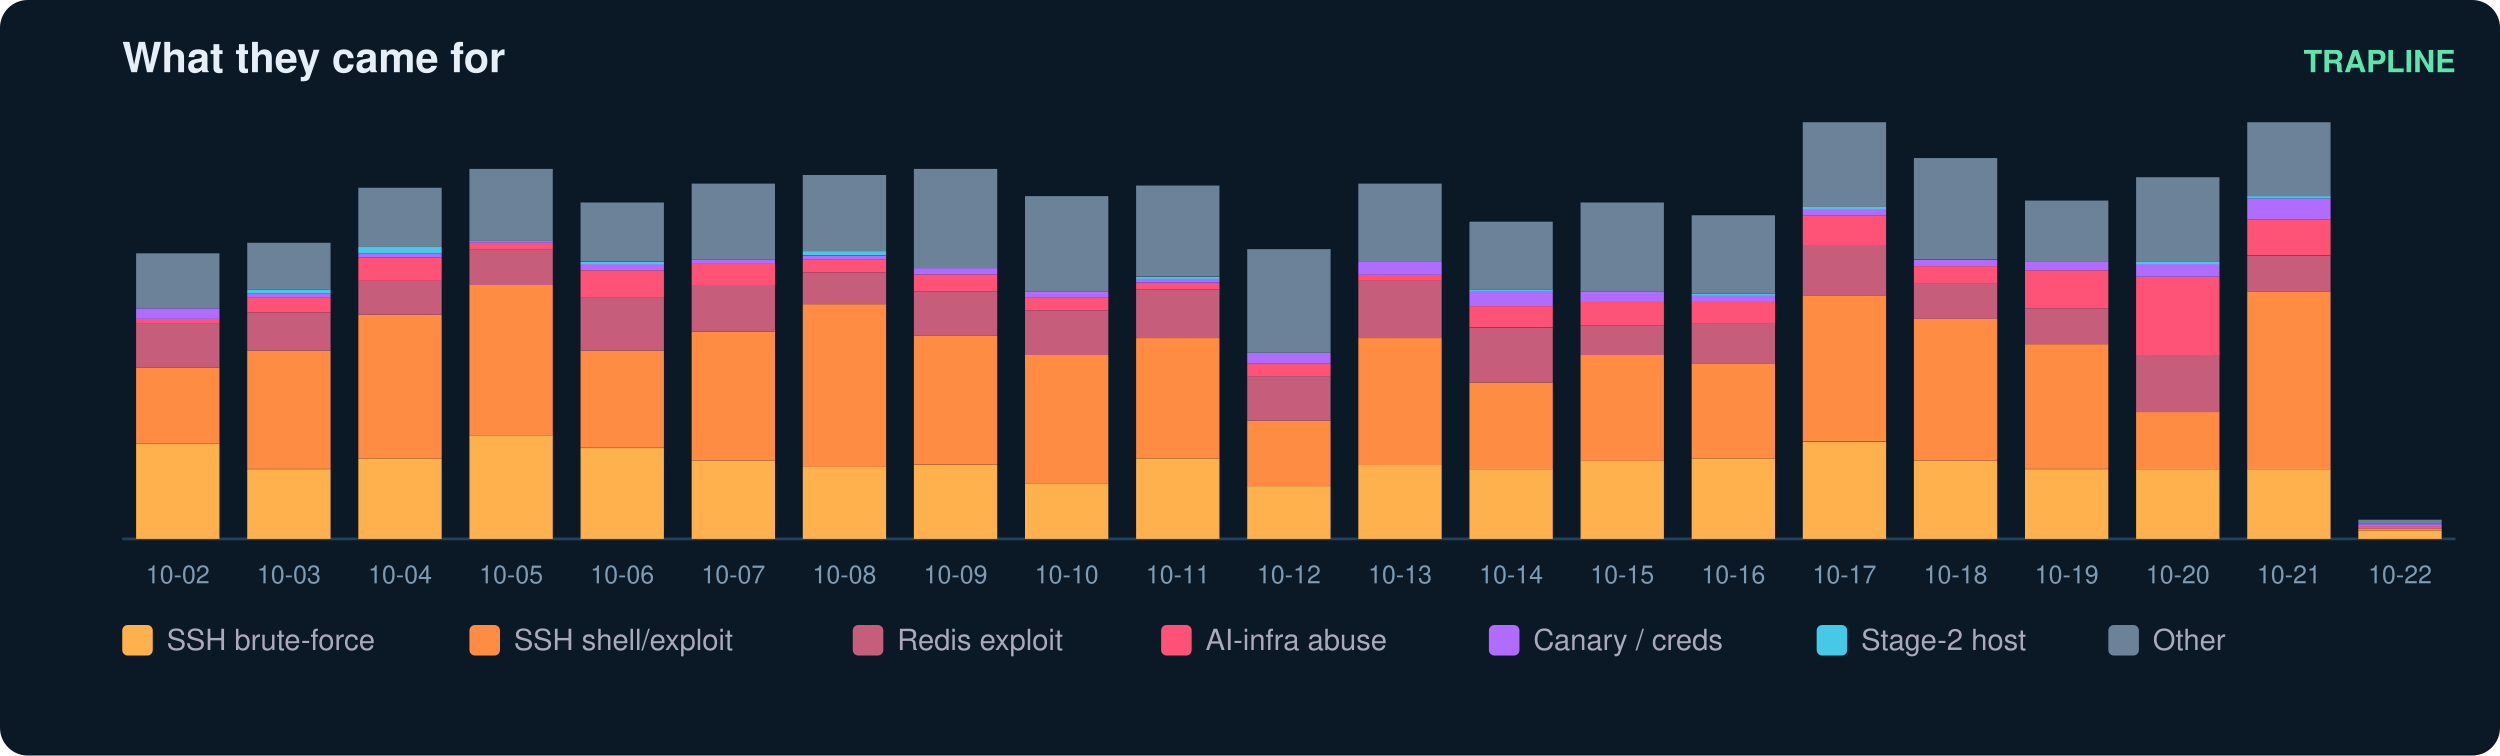
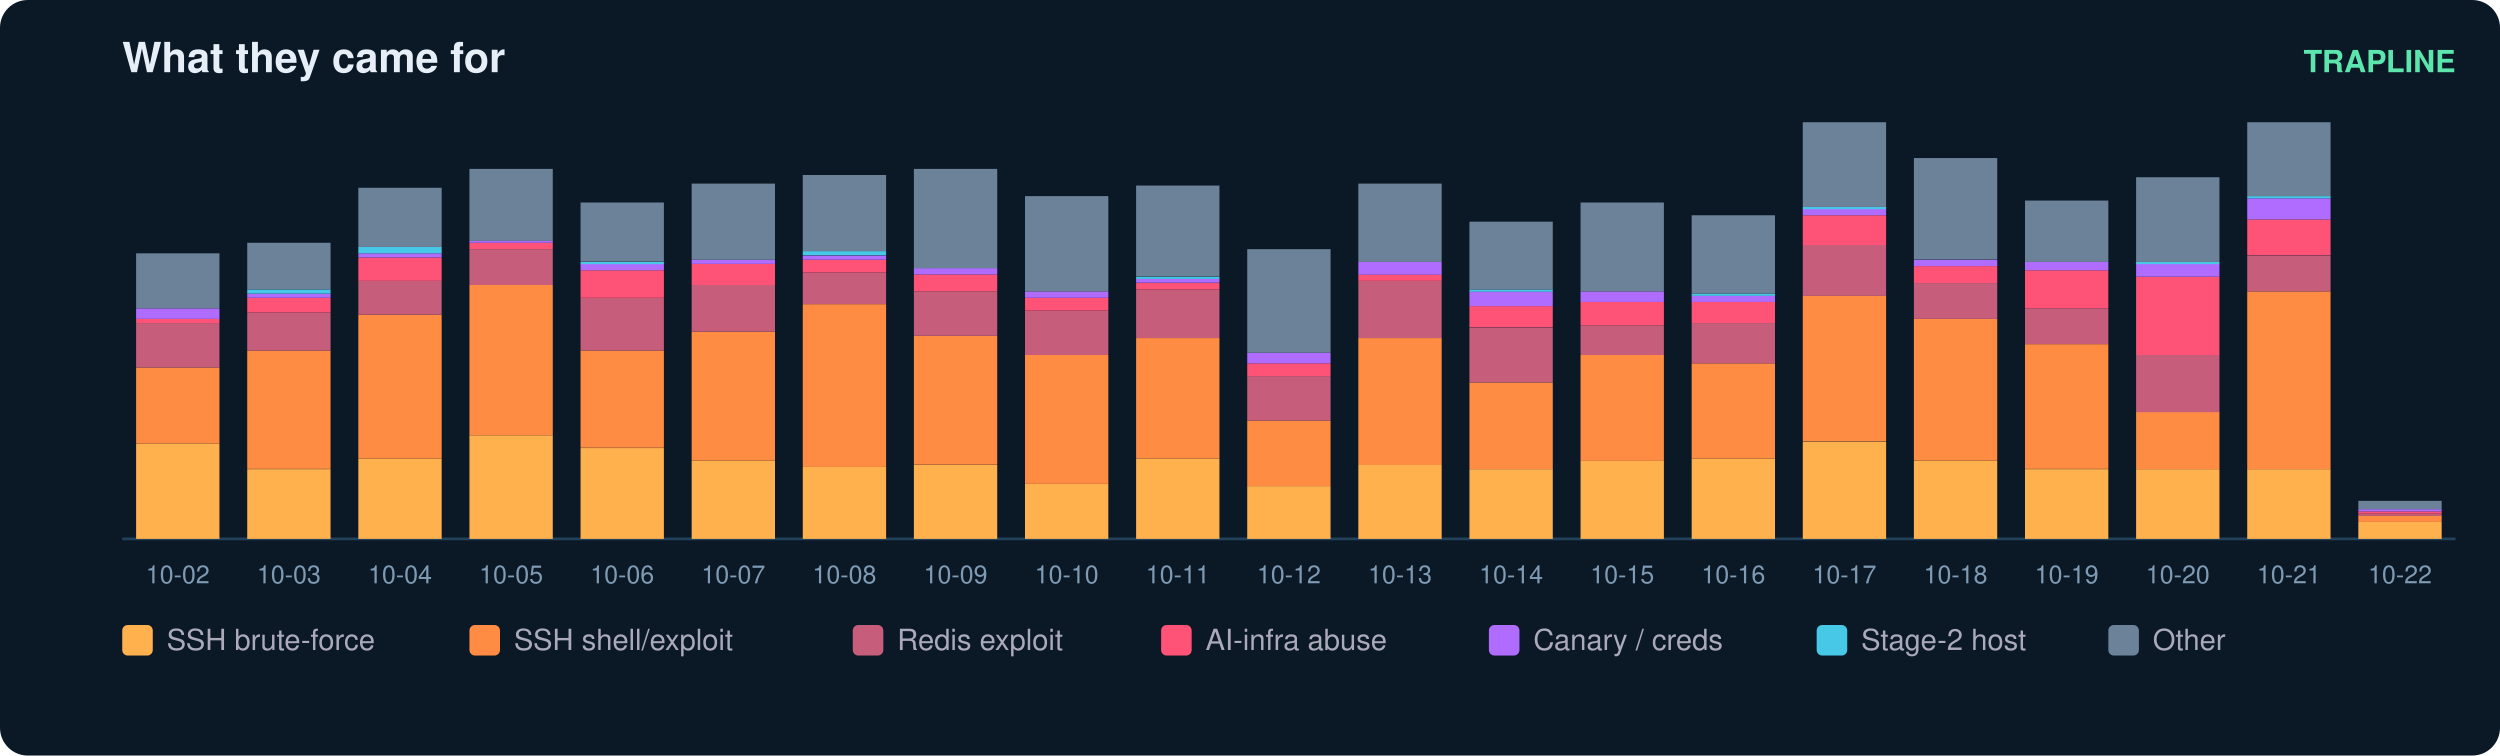
<svg xmlns="http://www.w3.org/2000/svg" width="900" height="272" viewBox="0 0 900 272" font-family="ui-sans-serif,Segoe UI,Helvetica,Arial">
  <rect width="900" height="272" rx="10" fill="#0b1826" />
  <text x="44" y="26" fill="#e6eff7" font-size="15" font-weight="700">What they came for</text>
  <text x="884" y="26" fill="#5ce6ad" font-size="11" text-anchor="end" font-weight="600">TRAPLINE</text>
  <line x1="44" y1="194" x2="884" y2="194" stroke="#22415a" />
  <rect x="49" y="159.7" width="30" height="34.3" fill="#ffb14e" />
  <rect x="49" y="132.3" width="30" height="27.4" fill="#ff8c42" />
  <rect x="49" y="116.3" width="30" height="16.0" fill="#c65d7b" />
  <rect x="49" y="114.8" width="30" height="1.5" fill="#ff5277" />
  <rect x="49" y="111.0" width="30" height="3.8" fill="#b06cff" />
  <rect x="49" y="91.2" width="30" height="19.8" fill="#6b8299" />
  <text x="64.0" y="210.0" fill="#7f9bb3" font-size="9" text-anchor="middle">10-02</text>
  <rect x="89" y="168.9" width="30" height="25.1" fill="#ffb14e" />
  <rect x="89" y="126.2" width="30" height="42.6" fill="#ff8c42" />
  <rect x="89" y="112.5" width="30" height="13.7" fill="#c65d7b" />
  <rect x="89" y="107.2" width="30" height="5.3" fill="#ff5277" />
  <rect x="89" y="105.7" width="30" height="1.5" fill="#b06cff" />
  <rect x="89" y="104.2" width="30" height="1.5" fill="#46c8e6" />
  <rect x="89" y="87.4" width="30" height="16.8" fill="#6b8299" />
  <text x="104.0" y="210.0" fill="#7f9bb3" font-size="9" text-anchor="middle">10-03</text>
  <rect x="129" y="165.1" width="30" height="28.9" fill="#ffb14e" />
  <rect x="129" y="113.3" width="30" height="51.8" fill="#ff8c42" />
  <rect x="129" y="101.1" width="30" height="12.2" fill="#c65d7b" />
  <rect x="129" y="92.7" width="30" height="8.4" fill="#ff5277" />
  <rect x="129" y="91.2" width="30" height="1.5" fill="#b06cff" />
  <rect x="129" y="88.9" width="30" height="2.3" fill="#46c8e6" />
  <rect x="129" y="67.6" width="30" height="21.3" fill="#6b8299" />
  <text x="144.0" y="210.0" fill="#7f9bb3" font-size="9" text-anchor="middle">10-04</text>
  <rect x="169" y="156.7" width="30" height="37.3" fill="#ffb14e" />
  <rect x="169" y="102.6" width="30" height="54.1" fill="#ff8c42" />
  <rect x="169" y="89.7" width="30" height="12.9" fill="#c65d7b" />
  <rect x="169" y="87.4" width="30" height="2.3" fill="#ff5277" />
  <rect x="169" y="86.6" width="30" height="0.8" fill="#b06cff" />
  <rect x="169" y="60.8" width="30" height="25.9" fill="#6b8299" />
  <text x="184.0" y="210.0" fill="#7f9bb3" font-size="9" text-anchor="middle">10-05</text>
  <rect x="209" y="161.3" width="30" height="32.7" fill="#ffb14e" />
  <rect x="209" y="126.2" width="30" height="35.0" fill="#ff8c42" />
  <rect x="209" y="107.2" width="30" height="19.0" fill="#c65d7b" />
  <rect x="209" y="97.3" width="30" height="9.9" fill="#ff5277" />
  <rect x="209" y="95.0" width="30" height="2.3" fill="#b06cff" />
  <rect x="209" y="94.3" width="30" height="0.8" fill="#46c8e6" />
  <rect x="209" y="72.9" width="30" height="21.3" fill="#6b8299" />
  <text x="224.0" y="210.0" fill="#7f9bb3" font-size="9" text-anchor="middle">10-06</text>
  <rect x="249" y="165.8" width="30" height="28.2" fill="#ffb14e" />
  <rect x="249" y="119.4" width="30" height="46.4" fill="#ff8c42" />
  <rect x="249" y="102.6" width="30" height="16.8" fill="#c65d7b" />
  <rect x="249" y="95.0" width="30" height="7.6" fill="#ff5277" />
  <rect x="249" y="93.5" width="30" height="1.5" fill="#b06cff" />
  <rect x="249" y="66.1" width="30" height="27.4" fill="#6b8299" />
  <text x="264.0" y="210.0" fill="#7f9bb3" font-size="9" text-anchor="middle">10-07</text>
  <rect x="289" y="168.1" width="30" height="25.9" fill="#ffb14e" />
  <rect x="289" y="109.5" width="30" height="58.6" fill="#ff8c42" />
  <rect x="289" y="98.1" width="30" height="11.4" fill="#c65d7b" />
  <rect x="289" y="93.5" width="30" height="4.6" fill="#ff5277" />
  <rect x="289" y="92.0" width="30" height="1.5" fill="#b06cff" />
  <rect x="289" y="90.4" width="30" height="1.5" fill="#46c8e6" />
  <rect x="289" y="63.0" width="30" height="27.4" fill="#6b8299" />
  <text x="304.0" y="210.0" fill="#7f9bb3" font-size="9" text-anchor="middle">10-08</text>
  <rect x="329" y="167.4" width="30" height="26.6" fill="#ffb14e" />
  <rect x="329" y="120.9" width="30" height="46.4" fill="#ff8c42" />
  <rect x="329" y="104.9" width="30" height="16.0" fill="#c65d7b" />
  <rect x="329" y="98.8" width="30" height="6.1" fill="#ff5277" />
  <rect x="329" y="96.5" width="30" height="2.3" fill="#b06cff" />
  <rect x="329" y="60.8" width="30" height="35.8" fill="#6b8299" />
  <text x="344.0" y="210.0" fill="#7f9bb3" font-size="9" text-anchor="middle">10-09</text>
  <rect x="369" y="174.2" width="30" height="19.8" fill="#ffb14e" />
  <rect x="369" y="127.8" width="30" height="46.4" fill="#ff8c42" />
  <rect x="369" y="111.8" width="30" height="16.0" fill="#c65d7b" />
  <rect x="369" y="107.2" width="30" height="4.6" fill="#ff5277" />
  <rect x="369" y="104.9" width="30" height="2.3" fill="#b06cff" />
  <rect x="369" y="70.6" width="30" height="34.3" fill="#6b8299" />
  <text x="384.0" y="210.0" fill="#7f9bb3" font-size="9" text-anchor="middle">10-10</text>
  <rect x="409" y="165.1" width="30" height="28.9" fill="#ffb14e" />
  <rect x="409" y="121.7" width="30" height="43.4" fill="#ff8c42" />
  <rect x="409" y="104.2" width="30" height="17.5" fill="#c65d7b" />
  <rect x="409" y="101.9" width="30" height="2.3" fill="#ff5277" />
  <rect x="409" y="100.3" width="30" height="1.5" fill="#b06cff" />
  <rect x="409" y="99.6" width="30" height="0.8" fill="#46c8e6" />
  <rect x="409" y="66.8" width="30" height="32.7" fill="#6b8299" />
  <text x="424.0" y="210.0" fill="#7f9bb3" font-size="9" text-anchor="middle">10-11</text>
  <rect x="449" y="175.0" width="30" height="19.0" fill="#ffb14e" />
  <rect x="449" y="151.4" width="30" height="23.6" fill="#ff8c42" />
  <rect x="449" y="135.4" width="30" height="16.0" fill="#c65d7b" />
  <rect x="449" y="130.8" width="30" height="4.6" fill="#ff5277" />
  <rect x="449" y="127.0" width="30" height="3.8" fill="#b06cff" />
  <rect x="449" y="89.7" width="30" height="37.3" fill="#6b8299" />
  <text x="464.0" y="210.0" fill="#7f9bb3" font-size="9" text-anchor="middle">10-12</text>
  <rect x="489" y="167.4" width="30" height="26.6" fill="#ffb14e" />
  <rect x="489" y="121.7" width="30" height="45.7" fill="#ff8c42" />
  <rect x="489" y="101.1" width="30" height="20.6" fill="#c65d7b" />
  <rect x="489" y="98.8" width="30" height="2.3" fill="#ff5277" />
  <rect x="489" y="94.3" width="30" height="4.6" fill="#b06cff" />
  <rect x="489" y="66.1" width="30" height="28.2" fill="#6b8299" />
  <text x="504.0" y="210.0" fill="#7f9bb3" font-size="9" text-anchor="middle">10-13</text>
  <rect x="529" y="168.9" width="30" height="25.1" fill="#ffb14e" />
  <rect x="529" y="137.7" width="30" height="31.2" fill="#ff8c42" />
  <rect x="529" y="117.9" width="30" height="19.8" fill="#c65d7b" />
  <rect x="529" y="110.2" width="30" height="7.6" fill="#ff5277" />
  <rect x="529" y="104.9" width="30" height="5.3" fill="#b06cff" />
  <rect x="529" y="104.2" width="30" height="0.8" fill="#46c8e6" />
  <rect x="529" y="79.8" width="30" height="24.4" fill="#6b8299" />
  <text x="544.0" y="210.0" fill="#7f9bb3" font-size="9" text-anchor="middle">10-14</text>
  <rect x="569" y="165.8" width="30" height="28.2" fill="#ffb14e" />
  <rect x="569" y="127.8" width="30" height="38.1" fill="#ff8c42" />
  <rect x="569" y="117.1" width="30" height="10.7" fill="#c65d7b" />
  <rect x="569" y="108.7" width="30" height="8.4" fill="#ff5277" />
  <rect x="569" y="104.9" width="30" height="3.8" fill="#b06cff" />
  <rect x="569" y="72.9" width="30" height="32.0" fill="#6b8299" />
  <text x="584.0" y="210.0" fill="#7f9bb3" font-size="9" text-anchor="middle">10-15</text>
  <rect x="609" y="165.1" width="30" height="28.9" fill="#ffb14e" />
  <rect x="609" y="130.8" width="30" height="34.3" fill="#ff8c42" />
  <rect x="609" y="116.3" width="30" height="14.5" fill="#c65d7b" />
  <rect x="609" y="108.7" width="30" height="7.6" fill="#ff5277" />
  <rect x="609" y="106.4" width="30" height="2.3" fill="#b06cff" />
  <rect x="609" y="105.7" width="30" height="0.8" fill="#46c8e6" />
  <rect x="609" y="77.5" width="30" height="28.2" fill="#6b8299" />
  <text x="624.0" y="210.0" fill="#7f9bb3" font-size="9" text-anchor="middle">10-16</text>
  <rect x="649" y="159.0" width="30" height="35.0" fill="#ffb14e" />
  <rect x="649" y="106.4" width="30" height="52.5" fill="#ff8c42" />
  <rect x="649" y="88.2" width="30" height="18.3" fill="#c65d7b" />
  <rect x="649" y="77.5" width="30" height="10.7" fill="#ff5277" />
  <rect x="649" y="75.2" width="30" height="2.3" fill="#b06cff" />
  <rect x="649" y="74.5" width="30" height="0.8" fill="#46c8e6" />
  <rect x="649" y="44.0" width="30" height="30.5" fill="#6b8299" />
  <text x="664.0" y="210.0" fill="#7f9bb3" font-size="9" text-anchor="middle">10-17</text>
  <rect x="689" y="165.8" width="30" height="28.2" fill="#ffb14e" />
  <rect x="689" y="114.8" width="30" height="51.0" fill="#ff8c42" />
  <rect x="689" y="101.9" width="30" height="12.9" fill="#c65d7b" />
  <rect x="689" y="95.8" width="30" height="6.1" fill="#ff5277" />
  <rect x="689" y="93.5" width="30" height="2.3" fill="#b06cff" />
  <rect x="689" y="56.9" width="30" height="36.5" fill="#6b8299" />
  <text x="704.0" y="210.0" fill="#7f9bb3" font-size="9" text-anchor="middle">10-18</text>
  <rect x="729" y="168.9" width="30" height="25.1" fill="#ffb14e" />
  <rect x="729" y="123.9" width="30" height="44.9" fill="#ff8c42" />
  <rect x="729" y="111.0" width="30" height="12.9" fill="#c65d7b" />
  <rect x="729" y="97.3" width="30" height="13.7" fill="#ff5277" />
  <rect x="729" y="94.3" width="30" height="3.0" fill="#b06cff" />
  <rect x="729" y="72.2" width="30" height="22.1" fill="#6b8299" />
  <text x="744.0" y="210.0" fill="#7f9bb3" font-size="9" text-anchor="middle">10-19</text>
  <rect x="769" y="168.9" width="30" height="25.1" fill="#ffb14e" />
  <rect x="769" y="148.3" width="30" height="20.6" fill="#ff8c42" />
  <rect x="769" y="127.8" width="30" height="20.6" fill="#c65d7b" />
  <rect x="769" y="99.6" width="30" height="28.2" fill="#ff5277" />
  <rect x="769" y="95.0" width="30" height="4.6" fill="#b06cff" />
  <rect x="769" y="94.3" width="30" height="0.8" fill="#46c8e6" />
  <rect x="769" y="63.8" width="30" height="30.5" fill="#6b8299" />
  <text x="784.0" y="210.0" fill="#7f9bb3" font-size="9" text-anchor="middle">10-20</text>
  <rect x="809" y="168.9" width="30" height="25.1" fill="#ffb14e" />
  <rect x="809" y="104.9" width="30" height="64.0" fill="#ff8c42" />
  <rect x="809" y="92.0" width="30" height="12.9" fill="#c65d7b" />
  <rect x="809" y="79.0" width="30" height="12.9" fill="#ff5277" />
  <rect x="809" y="71.4" width="30" height="7.6" fill="#b06cff" />
  <rect x="809" y="70.6" width="30" height="0.8" fill="#46c8e6" />
  <rect x="809" y="44.0" width="30" height="26.6" fill="#6b8299" />
  <text x="824.0" y="210.0" fill="#7f9bb3" font-size="9" text-anchor="middle">10-21</text>
-   <rect x="849" y="191.0" width="30" height="3.0" fill="#ffb14e" />
-   <rect x="849" y="190.2" width="30" height="0.8" fill="#ff8c42" />
-   <rect x="849" y="189.4" width="30" height="0.8" fill="#ff5277" />
-   <rect x="849" y="188.7" width="30" height="0.8" fill="#b06cff" />
-   <rect x="849" y="187.1" width="30" height="1.5" fill="#6b8299" />
+   <rect x="849" y="187.9" width="30" height="6.1" fill="#ffb14e" />
+   <rect x="849" y="185.6" width="30" height="2.3" fill="#ff8c42" />
+   <rect x="849" y="184.9" width="30" height="0.8" fill="#c65d7b" />
+   <rect x="849" y="184.1" width="30" height="0.8" fill="#ff5277" />
+   <rect x="849" y="183.3" width="30" height="0.8" fill="#b06cff" />
+   <rect x="849" y="180.3" width="30" height="3.0" fill="#6b8299" />
  <text x="864.0" y="210.0" fill="#7f9bb3" font-size="9" text-anchor="middle">10-22</text>
  <rect x="44" y="225" width="11" height="11" rx="2" fill="#ffb14e" />
  <text x="60" y="234" fill="#aab" font-size="10.5">SSH brute-force</text>
  <rect x="169" y="225" width="11" height="11" rx="2" fill="#ff8c42" />
  <text x="185" y="234" fill="#aab" font-size="10.5">SSH shell/exploit</text>
  <rect x="307" y="225" width="11" height="11" rx="2" fill="#c65d7b" />
  <text x="323" y="234" fill="#aab" font-size="10.5">Redis exploit</text>
  <rect x="418" y="225" width="11" height="11" rx="2" fill="#ff5277" />
  <text x="434" y="234" fill="#aab" font-size="10.5">AI-infra abuse</text>
  <rect x="536" y="225" width="11" height="11" rx="2" fill="#b06cff" />
  <text x="552" y="234" fill="#aab" font-size="10.5">Canary / creds</text>
  <rect x="654" y="225" width="11" height="11" rx="2" fill="#46c8e6" />
  <text x="670" y="234" fill="#aab" font-size="10.5">Stage-2 host</text>
  <rect x="759" y="225" width="11" height="11" rx="2" fill="#6b8299" />
  <text x="775" y="234" fill="#aab" font-size="10.5">Other</text>
</svg>
